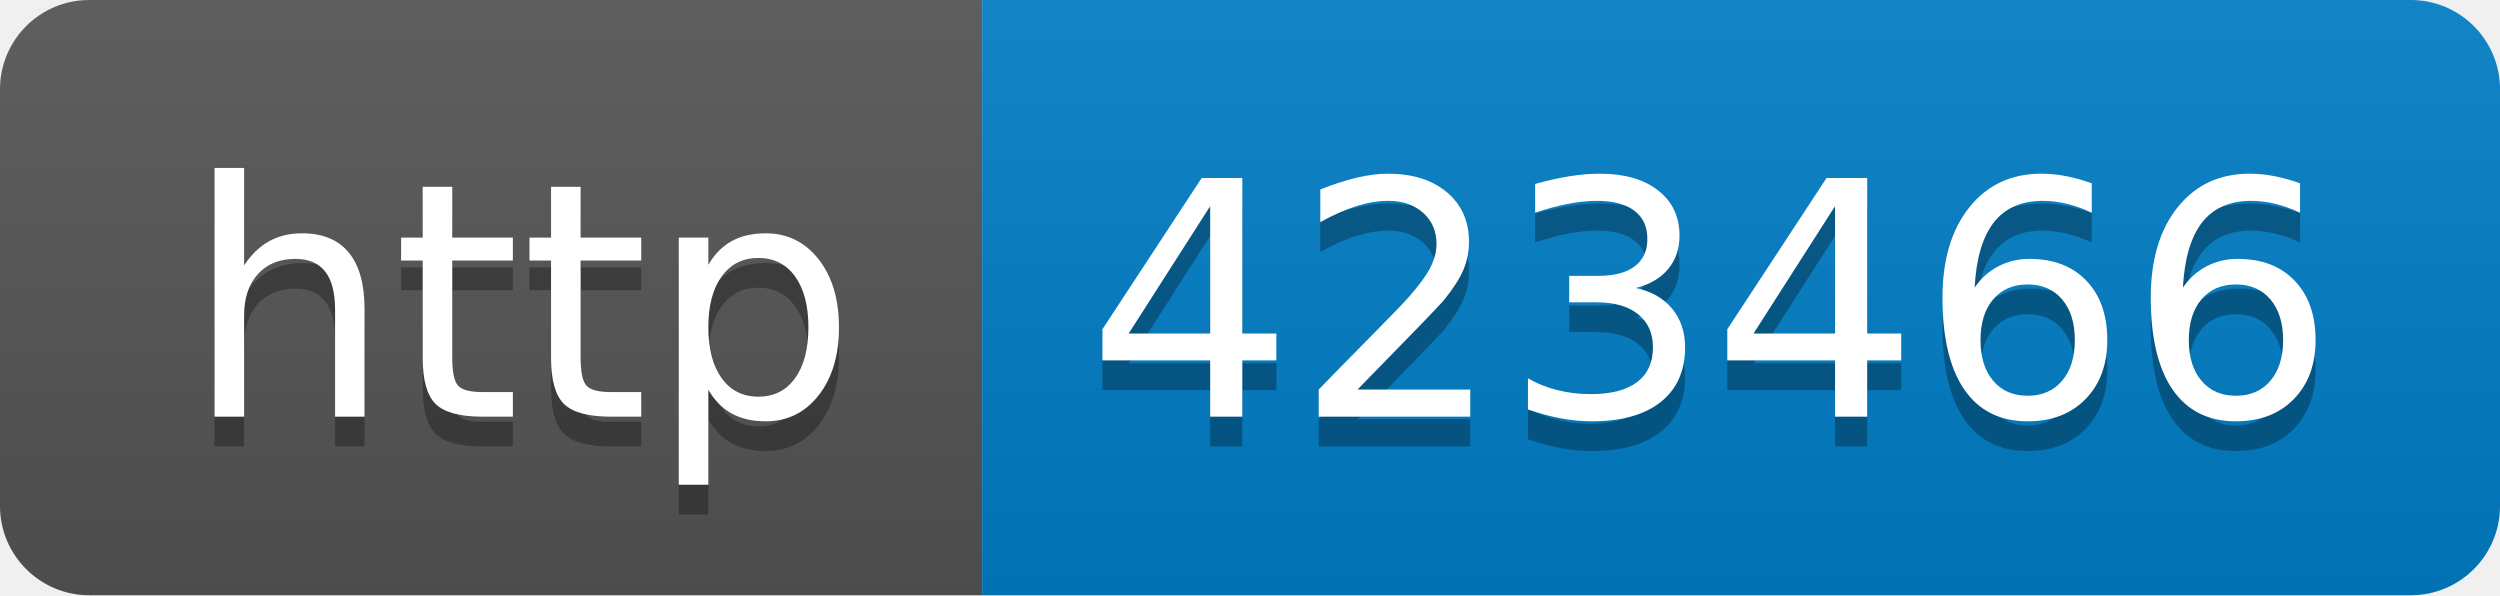
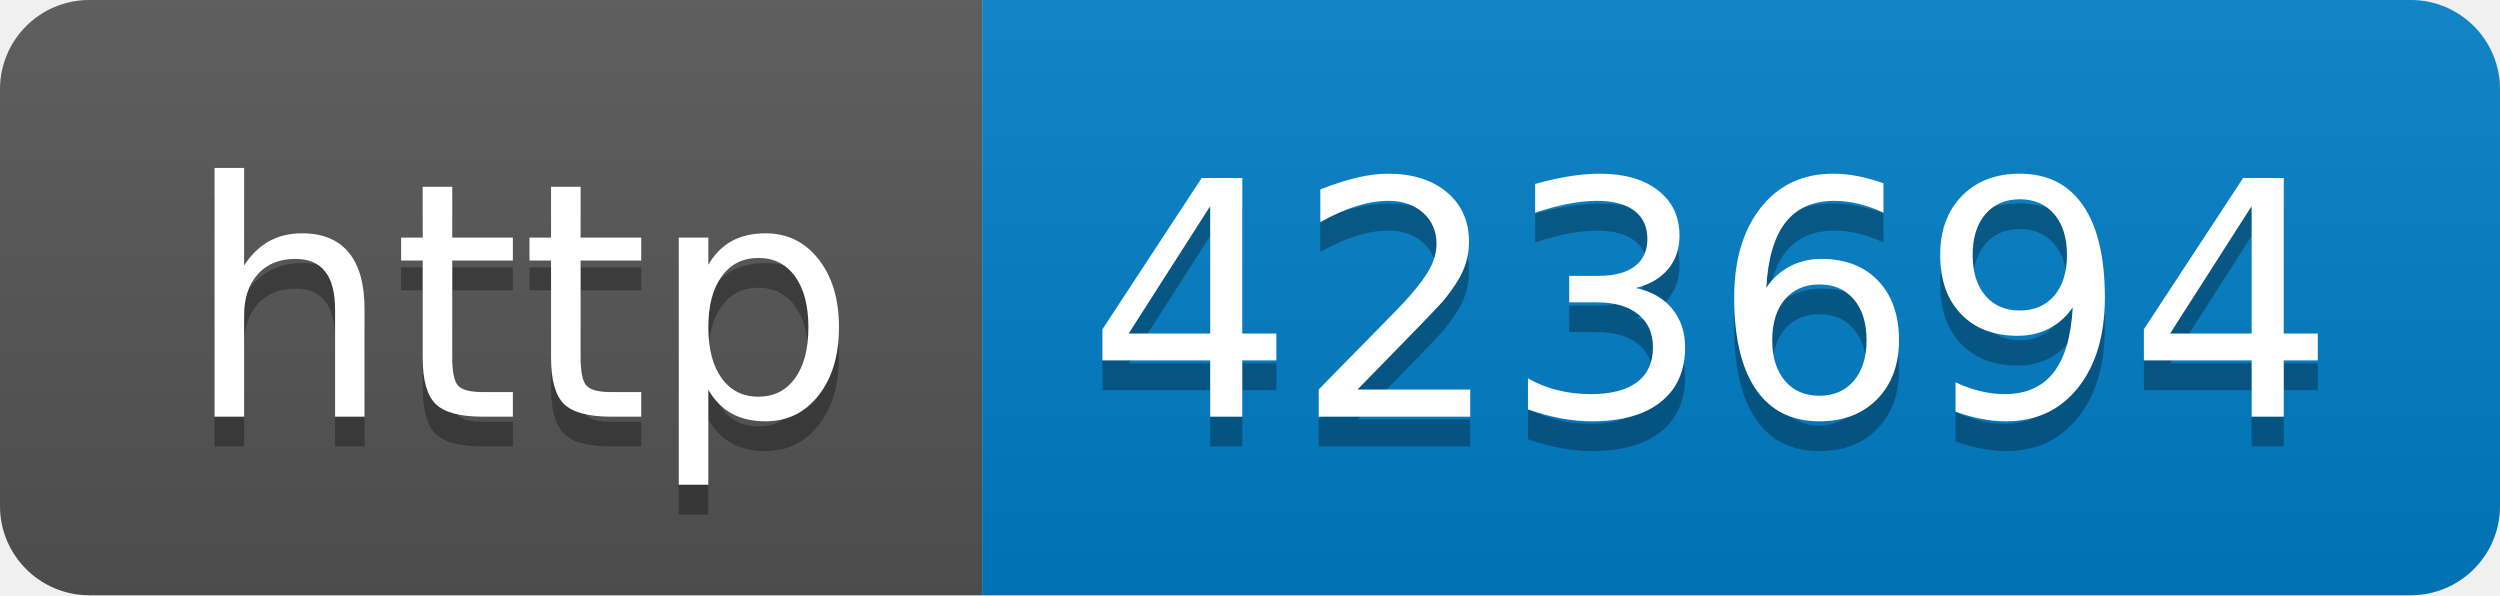
- <svg xmlns="http://www.w3.org/2000/svg" width="84" height="20" role="img" aria-label="http: 423466">
+ <svg xmlns="http://www.w3.org/2000/svg" width="84" height="20" role="img" aria-label="http: 423694">
  <linearGradient id="s" x2="0" y2="100%">
    <stop offset="0" stop-color="#bbb" stop-opacity=".1" />
    <stop offset="1" stop-opacity=".1" />
  </linearGradient>
  <clipPath id="r">
    <rect width="84" height="20" rx="3" fill="#fff" />
  </clipPath>
  <g clip-path="url(#r)">
    <rect width="33" height="20" fill="#555" />
    <rect x="33" width="51" height="20" fill="#007ec6" />
    <rect width="84" height="20" fill="url(#s)" />
  </g>
  <g fill="#fff" text-anchor="middle" font-family="Verdana,Geneva,DejaVu Sans,sans-serif" text-rendering="geometricPrecision" font-size="110">
    <text aria-hidden="true" x="175" y="150" fill="#010101" fill-opacity=".3" transform="scale(.1)" textLength="230">http</text>
    <text x="175" y="140" transform="scale(.1)" fill="#fff" textLength="230">http</text>
-     <text aria-hidden="true" x="575" y="150" fill="#010101" fill-opacity=".3" transform="scale(.1)" textLength="410">423466</text>
-     <text x="575" y="140" transform="scale(.1)" fill="#fff" textLength="410">423466</text>
+     <text aria-hidden="true" x="575" y="150" fill="#010101" fill-opacity=".3" transform="scale(.1)" textLength="410">423694</text>
+     <text x="575" y="140" transform="scale(.1)" fill="#fff" textLength="410">423694</text>
  </g>
</svg>
